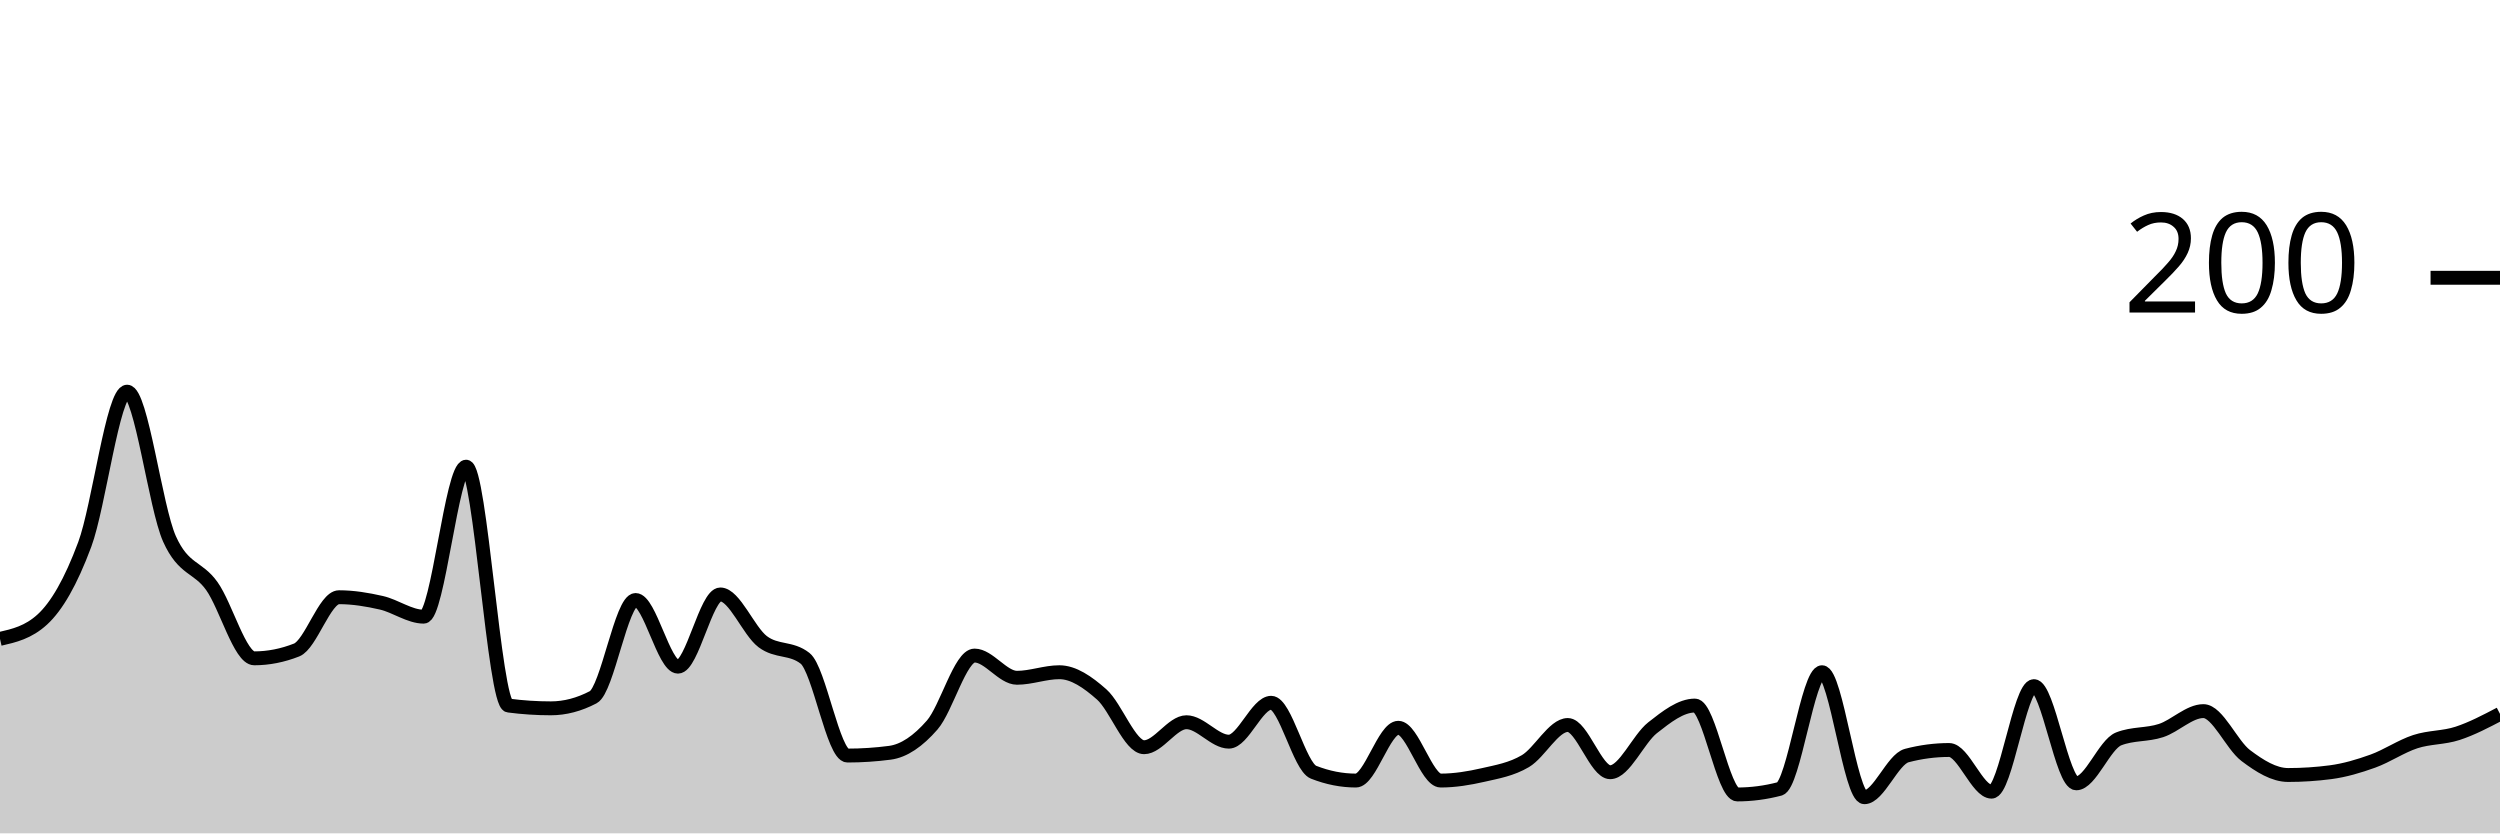
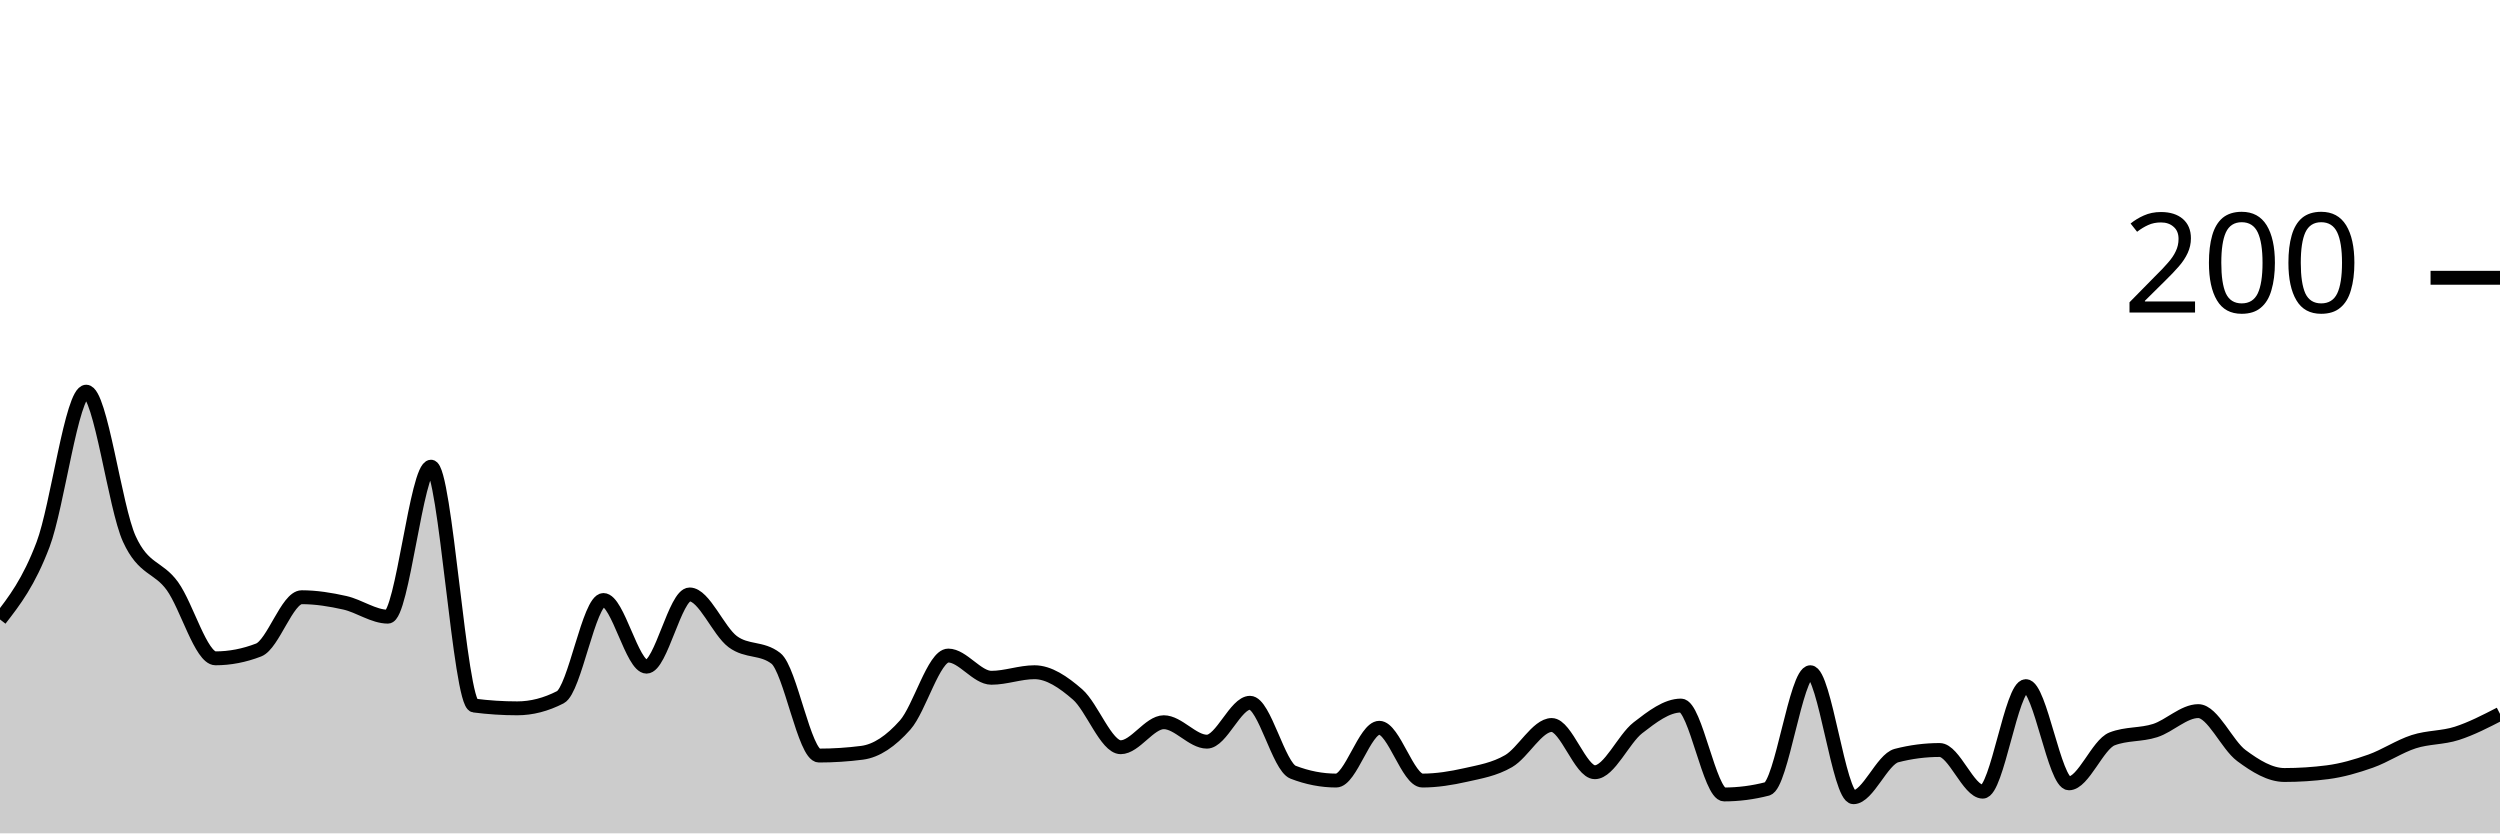
<svg xmlns="http://www.w3.org/2000/svg" viewBox="0 0 180 60">
  <g transform="translate(0,20)">
-     <path class="area" fill="rgba(0, 0, 0, 0.2)" d="M0,26C1.017,25.767,2.034,25.533,3.051,24.6C4.068,23.667,5.085,21.933,6.102,19.2C7.119,16.467,8.136,8.2,9.153,8.2C10.169,8.2,11.186,16.533,12.203,18.8C13.22,21.067,14.237,20.767,15.254,22.2C16.271,23.633,17.288,27.4,18.305,27.4C19.322,27.4,20.339,27.2,21.356,26.8C22.373,26.4,23.39,23,24.407,23C25.424,23,26.441,23.167,27.458,23.4C28.475,23.633,29.492,24.4,30.508,24.4C31.525,24.4,32.542,13.6,33.559,13.6C34.576,13.6,35.593,30.667,36.61,30.8C37.627,30.933,38.644,31,39.661,31C40.678,31,41.695,30.733,42.712,30.2C43.729,29.667,44.746,23.2,45.763,23.2C46.78,23.2,47.797,28,48.814,28C49.831,28,50.847,22.8,51.864,22.8C52.881,22.8,53.898,25.433,54.915,26.2C55.932,26.967,56.949,26.6,57.966,27.4C58.983,28.2,60,34.4,61.017,34.4C62.034,34.4,63.051,34.333,64.068,34.2C65.085,34.067,66.102,33.367,67.119,32.2C68.136,31.033,69.153,27.2,70.169,27.2C71.186,27.2,72.203,28.8,73.22,28.8C74.237,28.8,75.254,28.4,76.271,28.4C77.288,28.4,78.305,29.1,79.322,30C80.339,30.9,81.356,33.8,82.373,33.8C83.39,33.8,84.407,32,85.424,32C86.441,32,87.458,33.4,88.475,33.4C89.492,33.4,90.508,30.6,91.525,30.6C92.542,30.6,93.559,35.2,94.576,35.6C95.593,36,96.61,36.2,97.627,36.2C98.644,36.2,99.661,32.4,100.678,32.4C101.695,32.4,102.712,36.2,103.729,36.2C104.746,36.2,105.763,36.033,106.78,35.8C107.797,35.567,108.814,35.4,109.831,34.8C110.847,34.2,111.864,32.2,112.881,32.2C113.898,32.2,114.915,35.6,115.932,35.6C116.949,35.6,117.966,33.2,118.983,32.4C120,31.6,121.017,30.8,122.034,30.8C123.051,30.8,124.068,37.2,125.085,37.2C126.102,37.2,127.119,37.067,128.136,36.8C129.153,36.533,130.169,28.4,131.186,28.4C132.203,28.4,133.22,37.4,134.237,37.4C135.254,37.4,136.271,34.667,137.288,34.4C138.305,34.133,139.322,34,140.339,34C141.356,34,142.373,37,143.39,37C144.407,37,145.424,29.4,146.441,29.4C147.458,29.4,148.475,36.4,149.492,36.4C150.508,36.4,151.525,33.6,152.542,33.2C153.559,32.8,154.576,32.933,155.593,32.6C156.61,32.267,157.627,31.2,158.644,31.2C159.661,31.2,160.678,33.633,161.695,34.4C162.712,35.167,163.729,35.8,164.746,35.8C165.763,35.8,166.78,35.733,167.797,35.6C168.814,35.467,169.831,35.167,170.847,34.8C171.864,34.433,172.881,33.733,173.898,33.4C174.915,33.067,175.932,33.133,176.949,32.8C177.966,32.467,178.983,31.933,180,31.4L180,40C178.983,40,177.966,40,176.949,40C175.932,40,174.915,40,173.898,40C172.881,40,171.864,40,170.847,40C169.831,40,168.814,40,167.797,40C166.78,40,165.763,40,164.746,40C163.729,40,162.712,40,161.695,40C160.678,40,159.661,40,158.644,40C157.627,40,156.61,40,155.593,40C154.576,40,153.559,40,152.542,40C151.525,40,150.508,40,149.492,40C148.475,40,147.458,40,146.441,40C145.424,40,144.407,40,143.39,40C142.373,40,141.356,40,140.339,40C139.322,40,138.305,40,137.288,40C136.271,40,135.254,40,134.237,40C133.22,40,132.203,40,131.186,40C130.169,40,129.153,40,128.136,40C127.119,40,126.102,40,125.085,40C124.068,40,123.051,40,122.034,40C121.017,40,120,40,118.983,40C117.966,40,116.949,40,115.932,40C114.915,40,113.898,40,112.881,40C111.864,40,110.847,40,109.831,40C108.814,40,107.797,40,106.78,40C105.763,40,104.746,40,103.729,40C102.712,40,101.695,40,100.678,40C99.661,40,98.644,40,97.627,40C96.61,40,95.593,40,94.576,40C93.559,40,92.542,40,91.525,40C90.508,40,89.492,40,88.475,40C87.458,40,86.441,40,85.424,40C84.407,40,83.39,40,82.373,40C81.356,40,80.339,40,79.322,40C78.305,40,77.288,40,76.271,40C75.254,40,74.237,40,73.22,40C72.203,40,71.186,40,70.169,40C69.153,40,68.136,40,67.119,40C66.102,40,65.085,40,64.068,40C63.051,40,62.034,40,61.017,40C60,40,58.983,40,57.966,40C56.949,40,55.932,40,54.915,40C53.898,40,52.881,40,51.864,40C50.847,40,49.831,40,48.814,40C47.797,40,46.78,40,45.763,40C44.746,40,43.729,40,42.712,40C41.695,40,40.678,40,39.661,40C38.644,40,37.627,40,36.61,40C35.593,40,34.576,40,33.559,40C32.542,40,31.525,40,30.508,40C29.492,40,28.475,40,27.458,40C26.441,40,25.424,40,24.407,40C23.39,40,22.373,40,21.356,40C20.339,40,19.322,40,18.305,40C17.288,40,16.271,40,15.254,40C14.237,40,13.22,40,12.203,40C11.186,40,10.169,40,9.153,40C8.136,40,7.119,40,6.102,40C5.085,40,4.068,40,3.051,40C2.034,40,1.017,40,0,40Z" />
-     <path class="line" stroke="black" fill="none" d="M0,26C1.017,25.767,2.034,25.533,3.051,24.6C4.068,23.667,5.085,21.933,6.102,19.2C7.119,16.467,8.136,8.2,9.153,8.2C10.169,8.2,11.186,16.533,12.203,18.8C13.22,21.067,14.237,20.767,15.254,22.2C16.271,23.633,17.288,27.4,18.305,27.4C19.322,27.4,20.339,27.2,21.356,26.8C22.373,26.4,23.39,23,24.407,23C25.424,23,26.441,23.167,27.458,23.4C28.475,23.633,29.492,24.4,30.508,24.4C31.525,24.4,32.542,13.6,33.559,13.6C34.576,13.6,35.593,30.667,36.61,30.8C37.627,30.933,38.644,31,39.661,31C40.678,31,41.695,30.733,42.712,30.2C43.729,29.667,44.746,23.2,45.763,23.2C46.78,23.2,47.797,28,48.814,28C49.831,28,50.847,22.8,51.864,22.8C52.881,22.8,53.898,25.433,54.915,26.2C55.932,26.967,56.949,26.6,57.966,27.4C58.983,28.2,60,34.4,61.017,34.4C62.034,34.4,63.051,34.333,64.068,34.2C65.085,34.067,66.102,33.367,67.119,32.2C68.136,31.033,69.153,27.2,70.169,27.2C71.186,27.2,72.203,28.8,73.22,28.8C74.237,28.8,75.254,28.4,76.271,28.4C77.288,28.4,78.305,29.1,79.322,30C80.339,30.9,81.356,33.8,82.373,33.8C83.39,33.8,84.407,32,85.424,32C86.441,32,87.458,33.4,88.475,33.4C89.492,33.4,90.508,30.6,91.525,30.6C92.542,30.6,93.559,35.2,94.576,35.6C95.593,36,96.61,36.2,97.627,36.2C98.644,36.2,99.661,32.4,100.678,32.4C101.695,32.4,102.712,36.2,103.729,36.2C104.746,36.2,105.763,36.033,106.78,35.8C107.797,35.567,108.814,35.4,109.831,34.8C110.847,34.2,111.864,32.2,112.881,32.2C113.898,32.2,114.915,35.6,115.932,35.6C116.949,35.6,117.966,33.2,118.983,32.4C120,31.6,121.017,30.8,122.034,30.8C123.051,30.8,124.068,37.2,125.085,37.2C126.102,37.2,127.119,37.067,128.136,36.8C129.153,36.533,130.169,28.4,131.186,28.4C132.203,28.4,133.22,37.4,134.237,37.4C135.254,37.4,136.271,34.667,137.288,34.4C138.305,34.133,139.322,34,140.339,34C141.356,34,142.373,37,143.39,37C144.407,37,145.424,29.4,146.441,29.4C147.458,29.4,148.475,36.4,149.492,36.4C150.508,36.4,151.525,33.6,152.542,33.2C153.559,32.8,154.576,32.933,155.593,32.6C156.61,32.267,157.627,31.2,158.644,31.2C159.661,31.2,160.678,33.633,161.695,34.4C162.712,35.167,163.729,35.8,164.746,35.8C165.763,35.8,166.78,35.733,167.797,35.6C168.814,35.467,169.831,35.167,170.847,34.8C171.864,34.433,172.881,33.733,173.898,33.4C174.915,33.067,175.932,33.133,176.949,32.8C177.966,32.467,178.983,31.933,180,31.4" />
+     <path class="area" fill="rgba(0, 0, 0, 0.2)" d="M0,24.6C1.034,23.267,2.069,21.933,3.103,19.2C4.138,16.467,5.172,8.2,6.207,8.2C7.241,8.2,8.276,16.533,9.31,18.8C10.345,21.067,11.379,20.767,12.414,22.2C13.448,23.633,14.483,27.4,15.517,27.4C16.552,27.4,17.586,27.2,18.621,26.8C19.655,26.4,20.69,23,21.724,23C22.759,23,23.793,23.167,24.828,23.4C25.862,23.633,26.897,24.4,27.931,24.4C28.966,24.4,30,13.6,31.034,13.6C32.069,13.6,33.103,30.667,34.138,30.8C35.172,30.933,36.207,31,37.241,31C38.276,31,39.31,30.733,40.345,30.2C41.379,29.667,42.414,23.2,43.448,23.2C44.483,23.2,45.517,28,46.552,28C47.586,28,48.621,22.8,49.655,22.8C50.69,22.8,51.724,25.433,52.759,26.2C53.793,26.967,54.828,26.6,55.862,27.4C56.897,28.2,57.931,34.4,58.966,34.4C60,34.4,61.034,34.333,62.069,34.2C63.103,34.067,64.138,33.367,65.172,32.2C66.207,31.033,67.241,27.2,68.276,27.2C69.31,27.2,70.345,28.8,71.379,28.8C72.414,28.8,73.448,28.4,74.483,28.4C75.517,28.4,76.552,29.1,77.586,30C78.621,30.9,79.655,33.8,80.69,33.8C81.724,33.8,82.759,32,83.793,32C84.828,32,85.862,33.4,86.897,33.4C87.931,33.4,88.966,30.6,90,30.6C91.034,30.6,92.069,35.2,93.103,35.6C94.138,36,95.172,36.2,96.207,36.2C97.241,36.2,98.276,32.4,99.31,32.4C100.345,32.4,101.379,36.2,102.414,36.2C103.448,36.2,104.483,36.033,105.517,35.8C106.552,35.567,107.586,35.4,108.621,34.8C109.655,34.2,110.69,32.2,111.724,32.2C112.759,32.2,113.793,35.6,114.828,35.6C115.862,35.6,116.897,33.2,117.931,32.4C118.966,31.6,120,30.8,121.034,30.8C122.069,30.8,123.103,37.2,124.138,37.2C125.172,37.2,126.207,37.067,127.241,36.8C128.276,36.533,129.31,28.4,130.345,28.4C131.379,28.4,132.414,37.4,133.448,37.4C134.483,37.4,135.517,34.667,136.552,34.4C137.586,34.133,138.621,34,139.655,34C140.69,34,141.724,37,142.759,37C143.793,37,144.828,29.4,145.862,29.4C146.897,29.4,147.931,36.4,148.966,36.4C150,36.4,151.034,33.6,152.069,33.2C153.103,32.8,154.138,32.933,155.172,32.6C156.207,32.267,157.241,31.2,158.276,31.2C159.31,31.2,160.345,33.633,161.379,34.4C162.414,35.167,163.448,35.8,164.483,35.8C165.517,35.8,166.552,35.733,167.586,35.6C168.621,35.467,169.655,35.167,170.69,34.8C171.724,34.433,172.759,33.733,173.793,33.4C174.828,33.067,175.862,33.133,176.897,32.8C177.931,32.467,178.966,31.933,180,31.4L180,40C178.966,40,177.931,40,176.897,40C175.862,40,174.828,40,173.793,40C172.759,40,171.724,40,170.69,40C169.655,40,168.621,40,167.586,40C166.552,40,165.517,40,164.483,40C163.448,40,162.414,40,161.379,40C160.345,40,159.31,40,158.276,40C157.241,40,156.207,40,155.172,40C154.138,40,153.103,40,152.069,40C151.034,40,150,40,148.966,40C147.931,40,146.897,40,145.862,40C144.828,40,143.793,40,142.759,40C141.724,40,140.69,40,139.655,40C138.621,40,137.586,40,136.552,40C135.517,40,134.483,40,133.448,40C132.414,40,131.379,40,130.345,40C129.31,40,128.276,40,127.241,40C126.207,40,125.172,40,124.138,40C123.103,40,122.069,40,121.034,40C120,40,118.966,40,117.931,40C116.897,40,115.862,40,114.828,40C113.793,40,112.759,40,111.724,40C110.69,40,109.655,40,108.621,40C107.586,40,106.552,40,105.517,40C104.483,40,103.448,40,102.414,40C101.379,40,100.345,40,99.31,40C98.276,40,97.241,40,96.207,40C95.172,40,94.138,40,93.103,40C92.069,40,91.034,40,90,40C88.966,40,87.931,40,86.897,40C85.862,40,84.828,40,83.793,40C82.759,40,81.724,40,80.69,40C79.655,40,78.621,40,77.586,40C76.552,40,75.517,40,74.483,40C73.448,40,72.414,40,71.379,40C70.345,40,69.31,40,68.276,40C67.241,40,66.207,40,65.172,40C64.138,40,63.103,40,62.069,40C61.034,40,60,40,58.966,40C57.931,40,56.897,40,55.862,40C54.828,40,53.793,40,52.759,40C51.724,40,50.69,40,49.655,40C48.621,40,47.586,40,46.552,40C45.517,40,44.483,40,43.448,40C42.414,40,41.379,40,40.345,40C39.31,40,38.276,40,37.241,40C36.207,40,35.172,40,34.138,40C33.103,40,32.069,40,31.034,40C30,40,28.966,40,27.931,40C26.897,40,25.862,40,24.828,40C23.793,40,22.759,40,21.724,40C20.69,40,19.655,40,18.621,40C17.586,40,16.552,40,15.517,40C14.483,40,13.448,40,12.414,40C11.379,40,10.345,40,9.31,40C8.276,40,7.241,40,6.207,40C5.172,40,4.138,40,3.103,40C2.069,40,1.034,40,0,40Z" />
+     <path class="line" stroke="black" fill="none" d="M0,24.6C1.034,23.267,2.069,21.933,3.103,19.2C4.138,16.467,5.172,8.2,6.207,8.2C7.241,8.2,8.276,16.533,9.31,18.8C10.345,21.067,11.379,20.767,12.414,22.2C13.448,23.633,14.483,27.4,15.517,27.4C16.552,27.4,17.586,27.2,18.621,26.8C19.655,26.4,20.69,23,21.724,23C22.759,23,23.793,23.167,24.828,23.4C25.862,23.633,26.897,24.4,27.931,24.4C28.966,24.4,30,13.6,31.034,13.6C32.069,13.6,33.103,30.667,34.138,30.8C35.172,30.933,36.207,31,37.241,31C38.276,31,39.31,30.733,40.345,30.2C41.379,29.667,42.414,23.2,43.448,23.2C44.483,23.2,45.517,28,46.552,28C47.586,28,48.621,22.8,49.655,22.8C50.69,22.8,51.724,25.433,52.759,26.2C53.793,26.967,54.828,26.6,55.862,27.4C56.897,28.2,57.931,34.4,58.966,34.4C60,34.4,61.034,34.333,62.069,34.2C63.103,34.067,64.138,33.367,65.172,32.2C66.207,31.033,67.241,27.2,68.276,27.2C69.31,27.2,70.345,28.8,71.379,28.8C72.414,28.8,73.448,28.4,74.483,28.4C75.517,28.4,76.552,29.1,77.586,30C78.621,30.9,79.655,33.8,80.69,33.8C81.724,33.8,82.759,32,83.793,32C84.828,32,85.862,33.4,86.897,33.4C87.931,33.4,88.966,30.6,90,30.6C91.034,30.6,92.069,35.2,93.103,35.6C94.138,36,95.172,36.2,96.207,36.2C97.241,36.2,98.276,32.4,99.31,32.4C100.345,32.4,101.379,36.2,102.414,36.2C103.448,36.2,104.483,36.033,105.517,35.8C106.552,35.567,107.586,35.4,108.621,34.8C109.655,34.2,110.69,32.2,111.724,32.2C112.759,32.2,113.793,35.6,114.828,35.6C115.862,35.6,116.897,33.2,117.931,32.4C118.966,31.6,120,30.8,121.034,30.8C122.069,30.8,123.103,37.2,124.138,37.2C125.172,37.2,126.207,37.067,127.241,36.8C128.276,36.533,129.31,28.4,130.345,28.4C131.379,28.4,132.414,37.4,133.448,37.4C134.483,37.4,135.517,34.667,136.552,34.4C137.586,34.133,138.621,34,139.655,34C140.69,34,141.724,37,142.759,37C143.793,37,144.828,29.4,145.862,29.4C146.897,29.4,147.931,36.4,148.966,36.4C150,36.4,151.034,33.6,152.069,33.2C153.103,32.8,154.138,32.933,155.172,32.6C156.207,32.267,157.241,31.2,158.276,31.2C159.31,31.2,160.345,33.633,161.379,34.4C162.414,35.167,163.448,35.8,164.483,35.8C165.517,35.8,166.552,35.733,167.586,35.6C168.621,35.467,169.655,35.167,170.69,34.8C171.724,34.433,172.759,33.733,173.793,33.4C174.828,33.067,175.862,33.133,176.897,32.8C177.931,32.467,178.966,31.933,180,31.4" />
    <path class="axis-ceiling" stroke-width="1" stroke="black" fill="none" d="M175,0L180,0" />
    <text class="axis-ceiling-label" font-family="sans-serif" text-anchor="end" font-size="10px" x="170" y="2.5">200</text>
  </g>
</svg>
